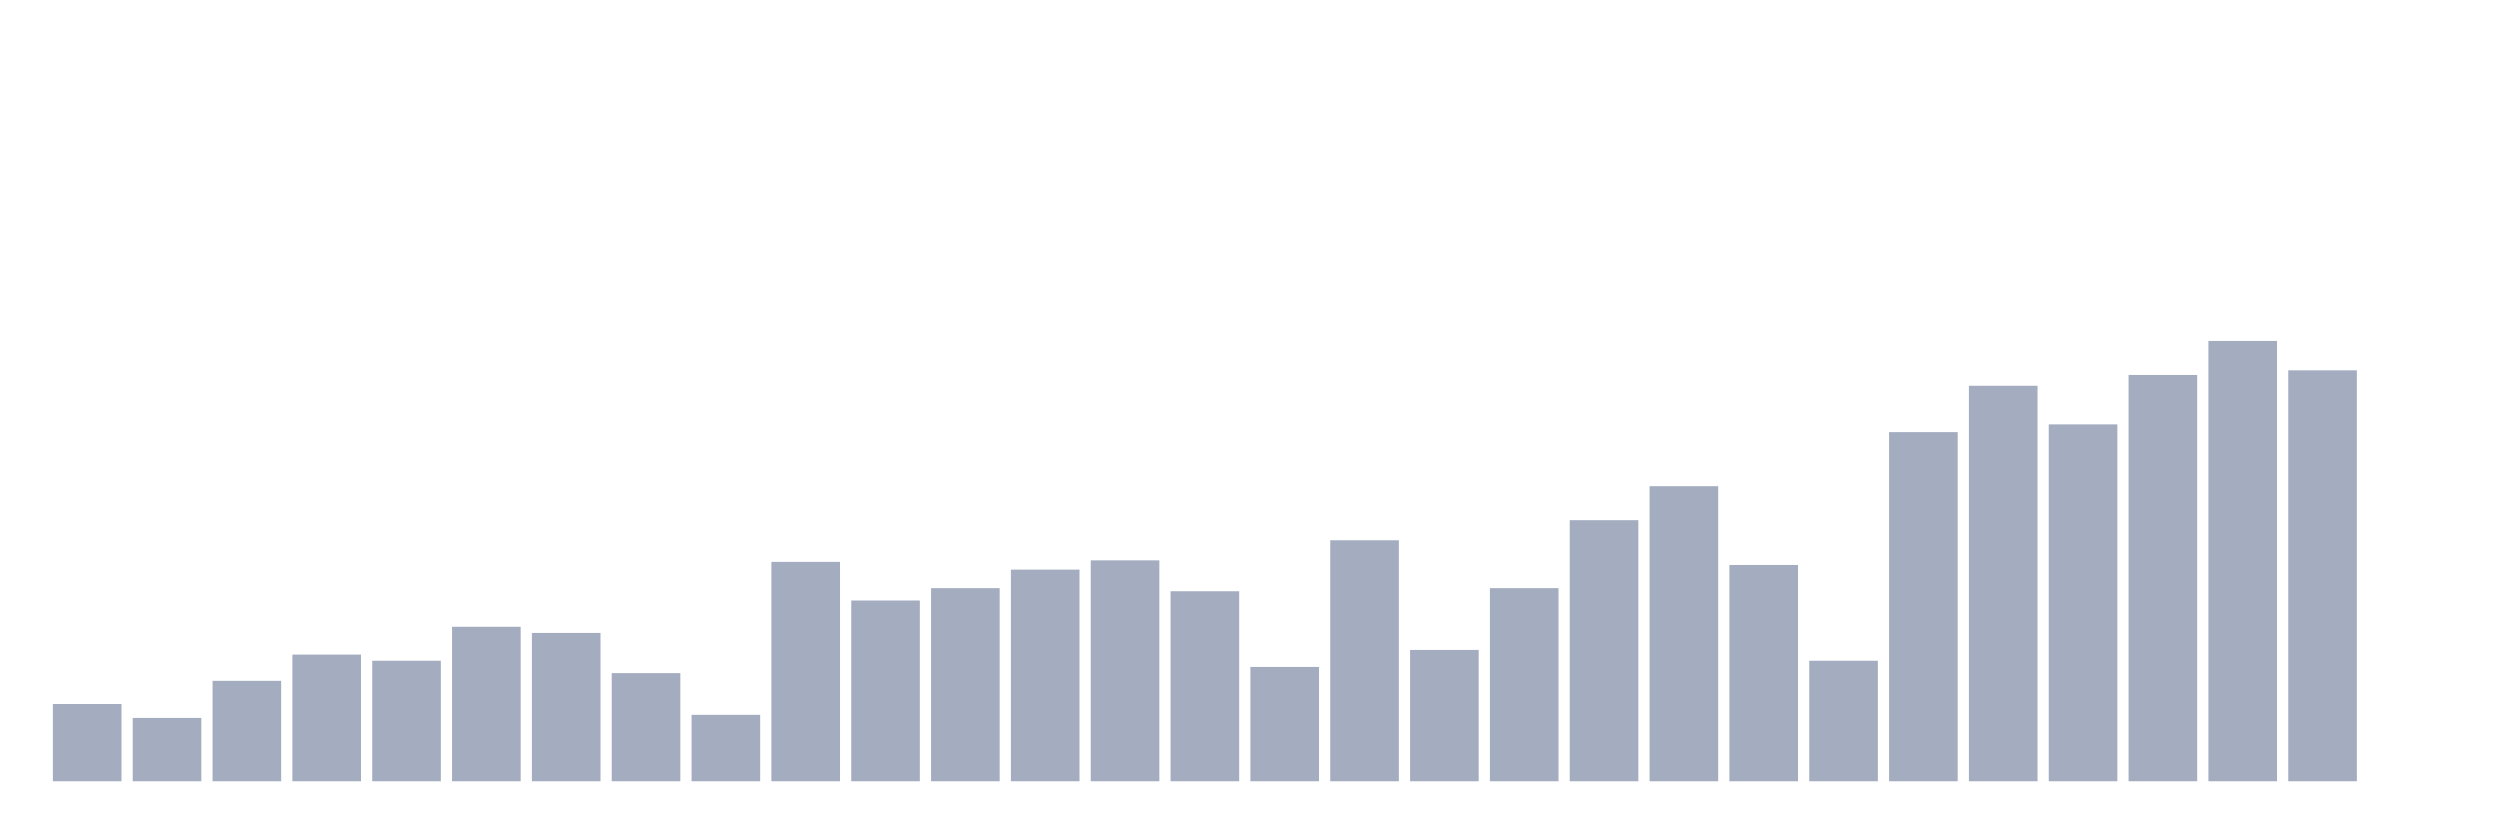
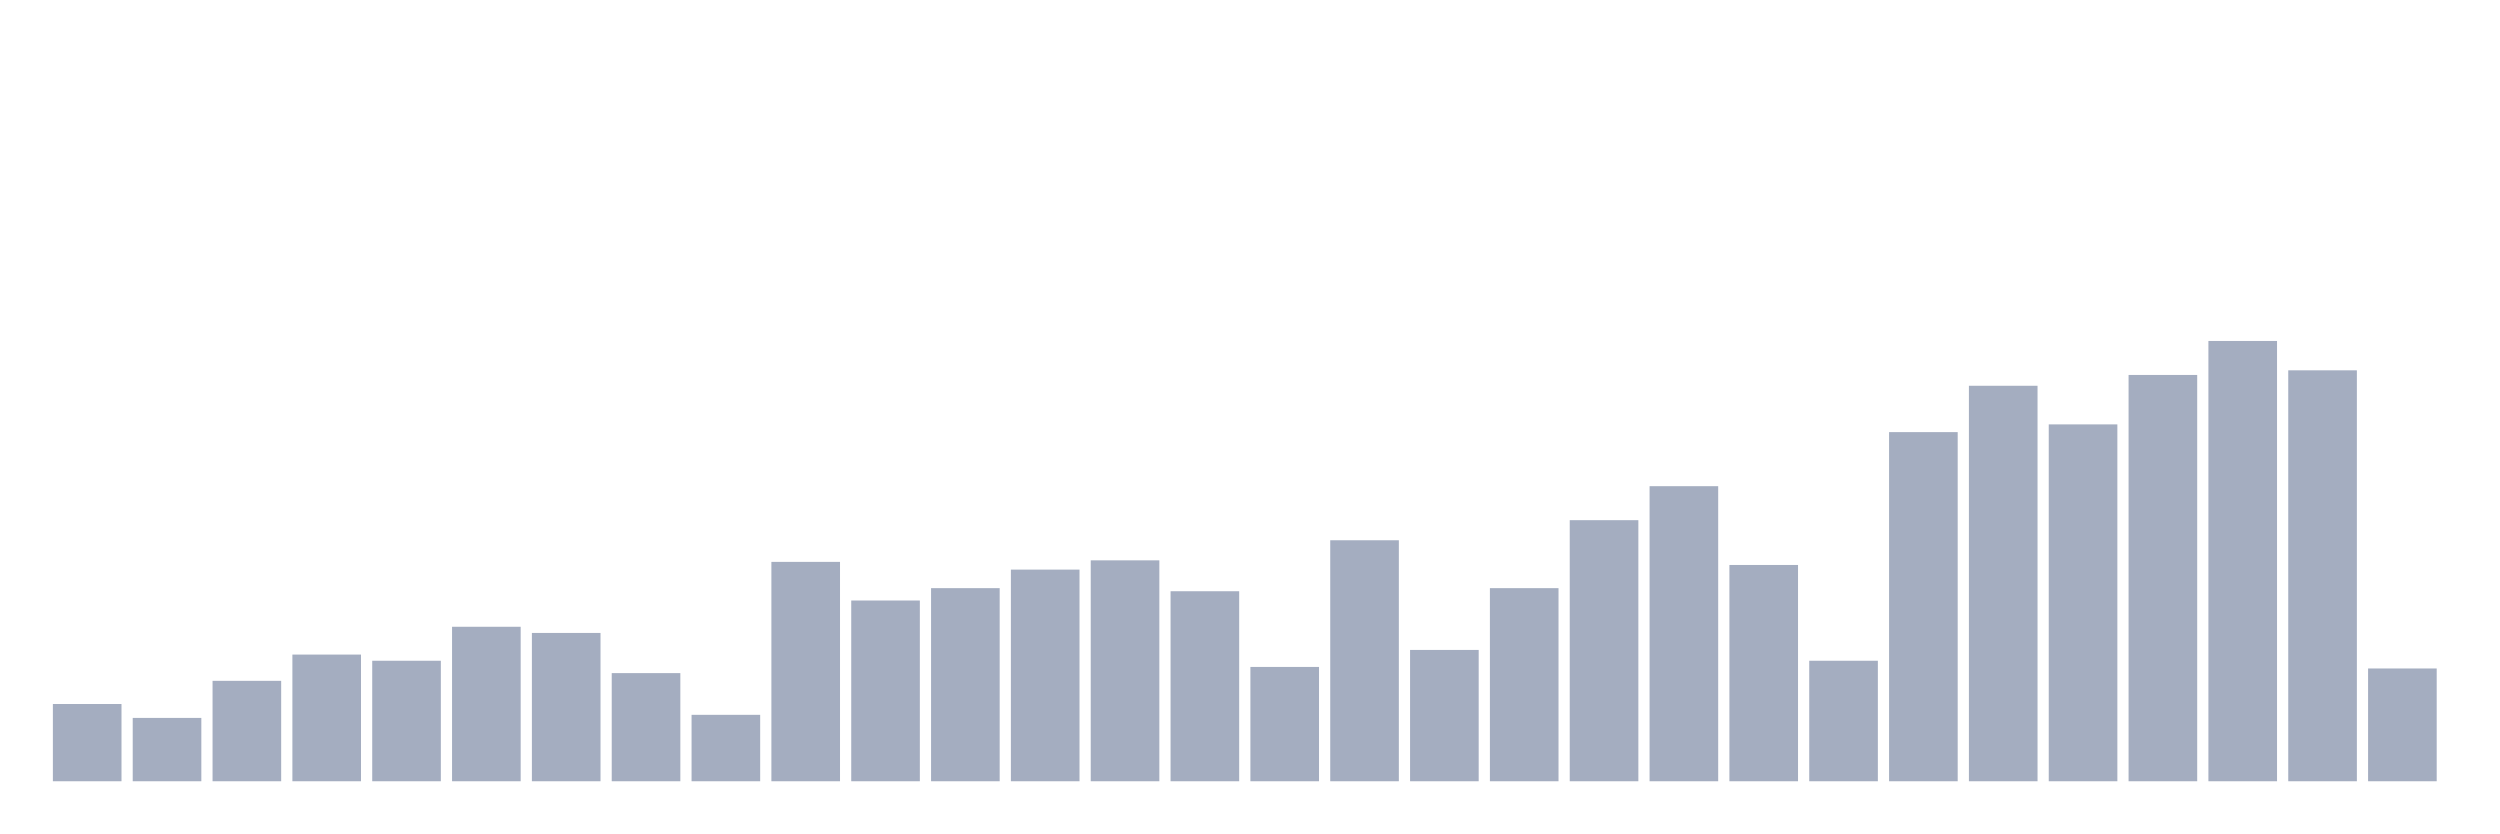
<svg xmlns="http://www.w3.org/2000/svg" viewBox="0 0 480 160">
  <g transform="translate(10,10)">
    <rect class="bar" x="0.153" width="13.175" y="125.169" height="14.831" fill="rgb(164,173,192)" />
    <rect class="bar" x="15.482" width="13.175" y="127.839" height="12.161" fill="rgb(164,173,192)" />
    <rect class="bar" x="30.81" width="13.175" y="120.72" height="19.28" fill="rgb(164,173,192)" />
    <rect class="bar" x="46.138" width="13.175" y="115.678" height="24.322" fill="rgb(164,173,192)" />
    <rect class="bar" x="61.466" width="13.175" y="116.864" height="23.136" fill="rgb(164,173,192)" />
    <rect class="bar" x="76.794" width="13.175" y="110.339" height="29.661" fill="rgb(164,173,192)" />
    <rect class="bar" x="92.123" width="13.175" y="111.525" height="28.475" fill="rgb(164,173,192)" />
    <rect class="bar" x="107.451" width="13.175" y="119.237" height="20.763" fill="rgb(164,173,192)" />
    <rect class="bar" x="122.779" width="13.175" y="127.246" height="12.754" fill="rgb(164,173,192)" />
    <rect class="bar" x="138.107" width="13.175" y="97.881" height="42.119" fill="rgb(164,173,192)" />
    <rect class="bar" x="153.436" width="13.175" y="105.297" height="34.703" fill="rgb(164,173,192)" />
    <rect class="bar" x="168.764" width="13.175" y="102.924" height="37.076" fill="rgb(164,173,192)" />
    <rect class="bar" x="184.092" width="13.175" y="99.364" height="40.636" fill="rgb(164,173,192)" />
    <rect class="bar" x="199.42" width="13.175" y="97.585" height="42.415" fill="rgb(164,173,192)" />
    <rect class="bar" x="214.748" width="13.175" y="103.517" height="36.483" fill="rgb(164,173,192)" />
    <rect class="bar" x="230.077" width="13.175" y="118.051" height="21.949" fill="rgb(164,173,192)" />
    <rect class="bar" x="245.405" width="13.175" y="93.729" height="46.271" fill="rgb(164,173,192)" />
    <rect class="bar" x="260.733" width="13.175" y="114.788" height="25.212" fill="rgb(164,173,192)" />
    <rect class="bar" x="276.061" width="13.175" y="102.924" height="37.076" fill="rgb(164,173,192)" />
    <rect class="bar" x="291.39" width="13.175" y="89.873" height="50.127" fill="rgb(164,173,192)" />
    <rect class="bar" x="306.718" width="13.175" y="83.347" height="56.653" fill="rgb(164,173,192)" />
    <rect class="bar" x="322.046" width="13.175" y="98.475" height="41.525" fill="rgb(164,173,192)" />
    <rect class="bar" x="337.374" width="13.175" y="116.864" height="23.136" fill="rgb(164,173,192)" />
    <rect class="bar" x="352.702" width="13.175" y="72.966" height="67.034" fill="rgb(164,173,192)" />
    <rect class="bar" x="368.031" width="13.175" y="64.068" height="75.932" fill="rgb(164,173,192)" />
    <rect class="bar" x="383.359" width="13.175" y="71.483" height="68.517" fill="rgb(164,173,192)" />
    <rect class="bar" x="398.687" width="13.175" y="61.992" height="78.008" fill="rgb(164,173,192)" />
    <rect class="bar" x="414.015" width="13.175" y="55.466" height="84.534" fill="rgb(164,173,192)" />
    <rect class="bar" x="429.344" width="13.175" y="61.102" height="78.898" fill="rgb(164,173,192)" />
-     <rect class="bar" x="444.672" width="13.175" y="140" height="0" fill="rgb(164,173,192)" />
+     <rect class="bar" x="444.672" width="13.175" y="118.347" height="21.653" fill="rgb(164,173,192)" />
  </g>
</svg>
